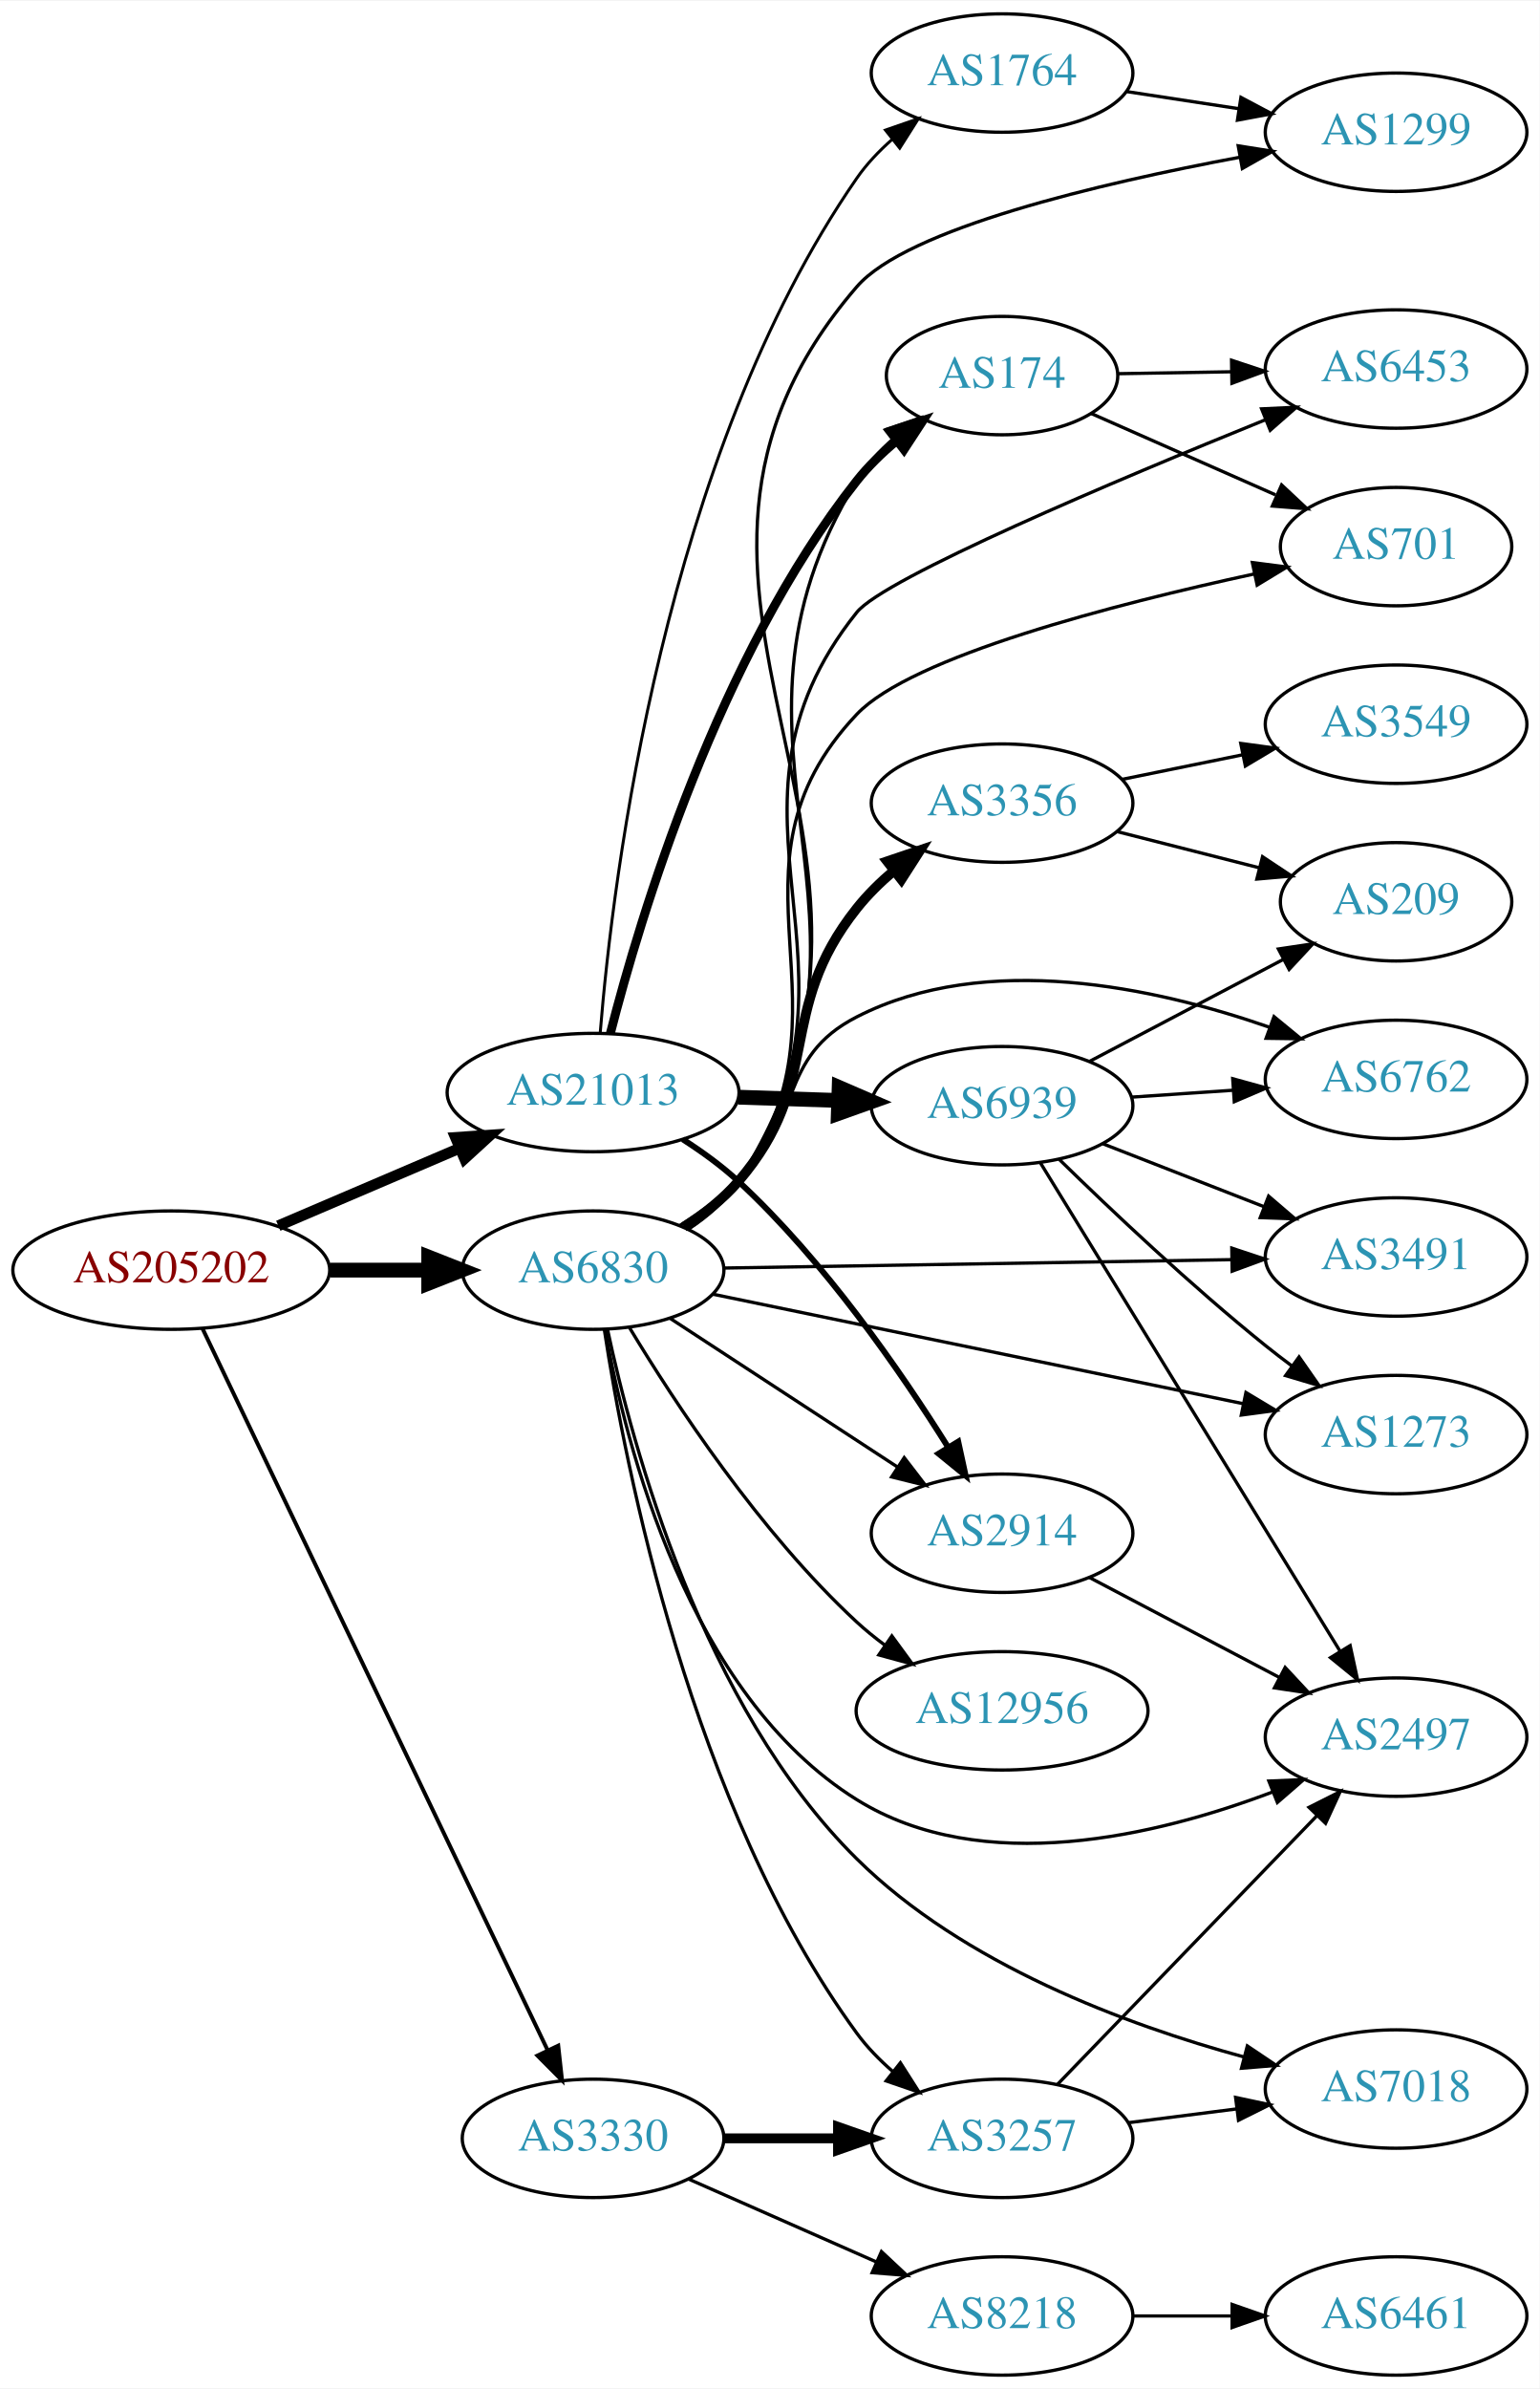
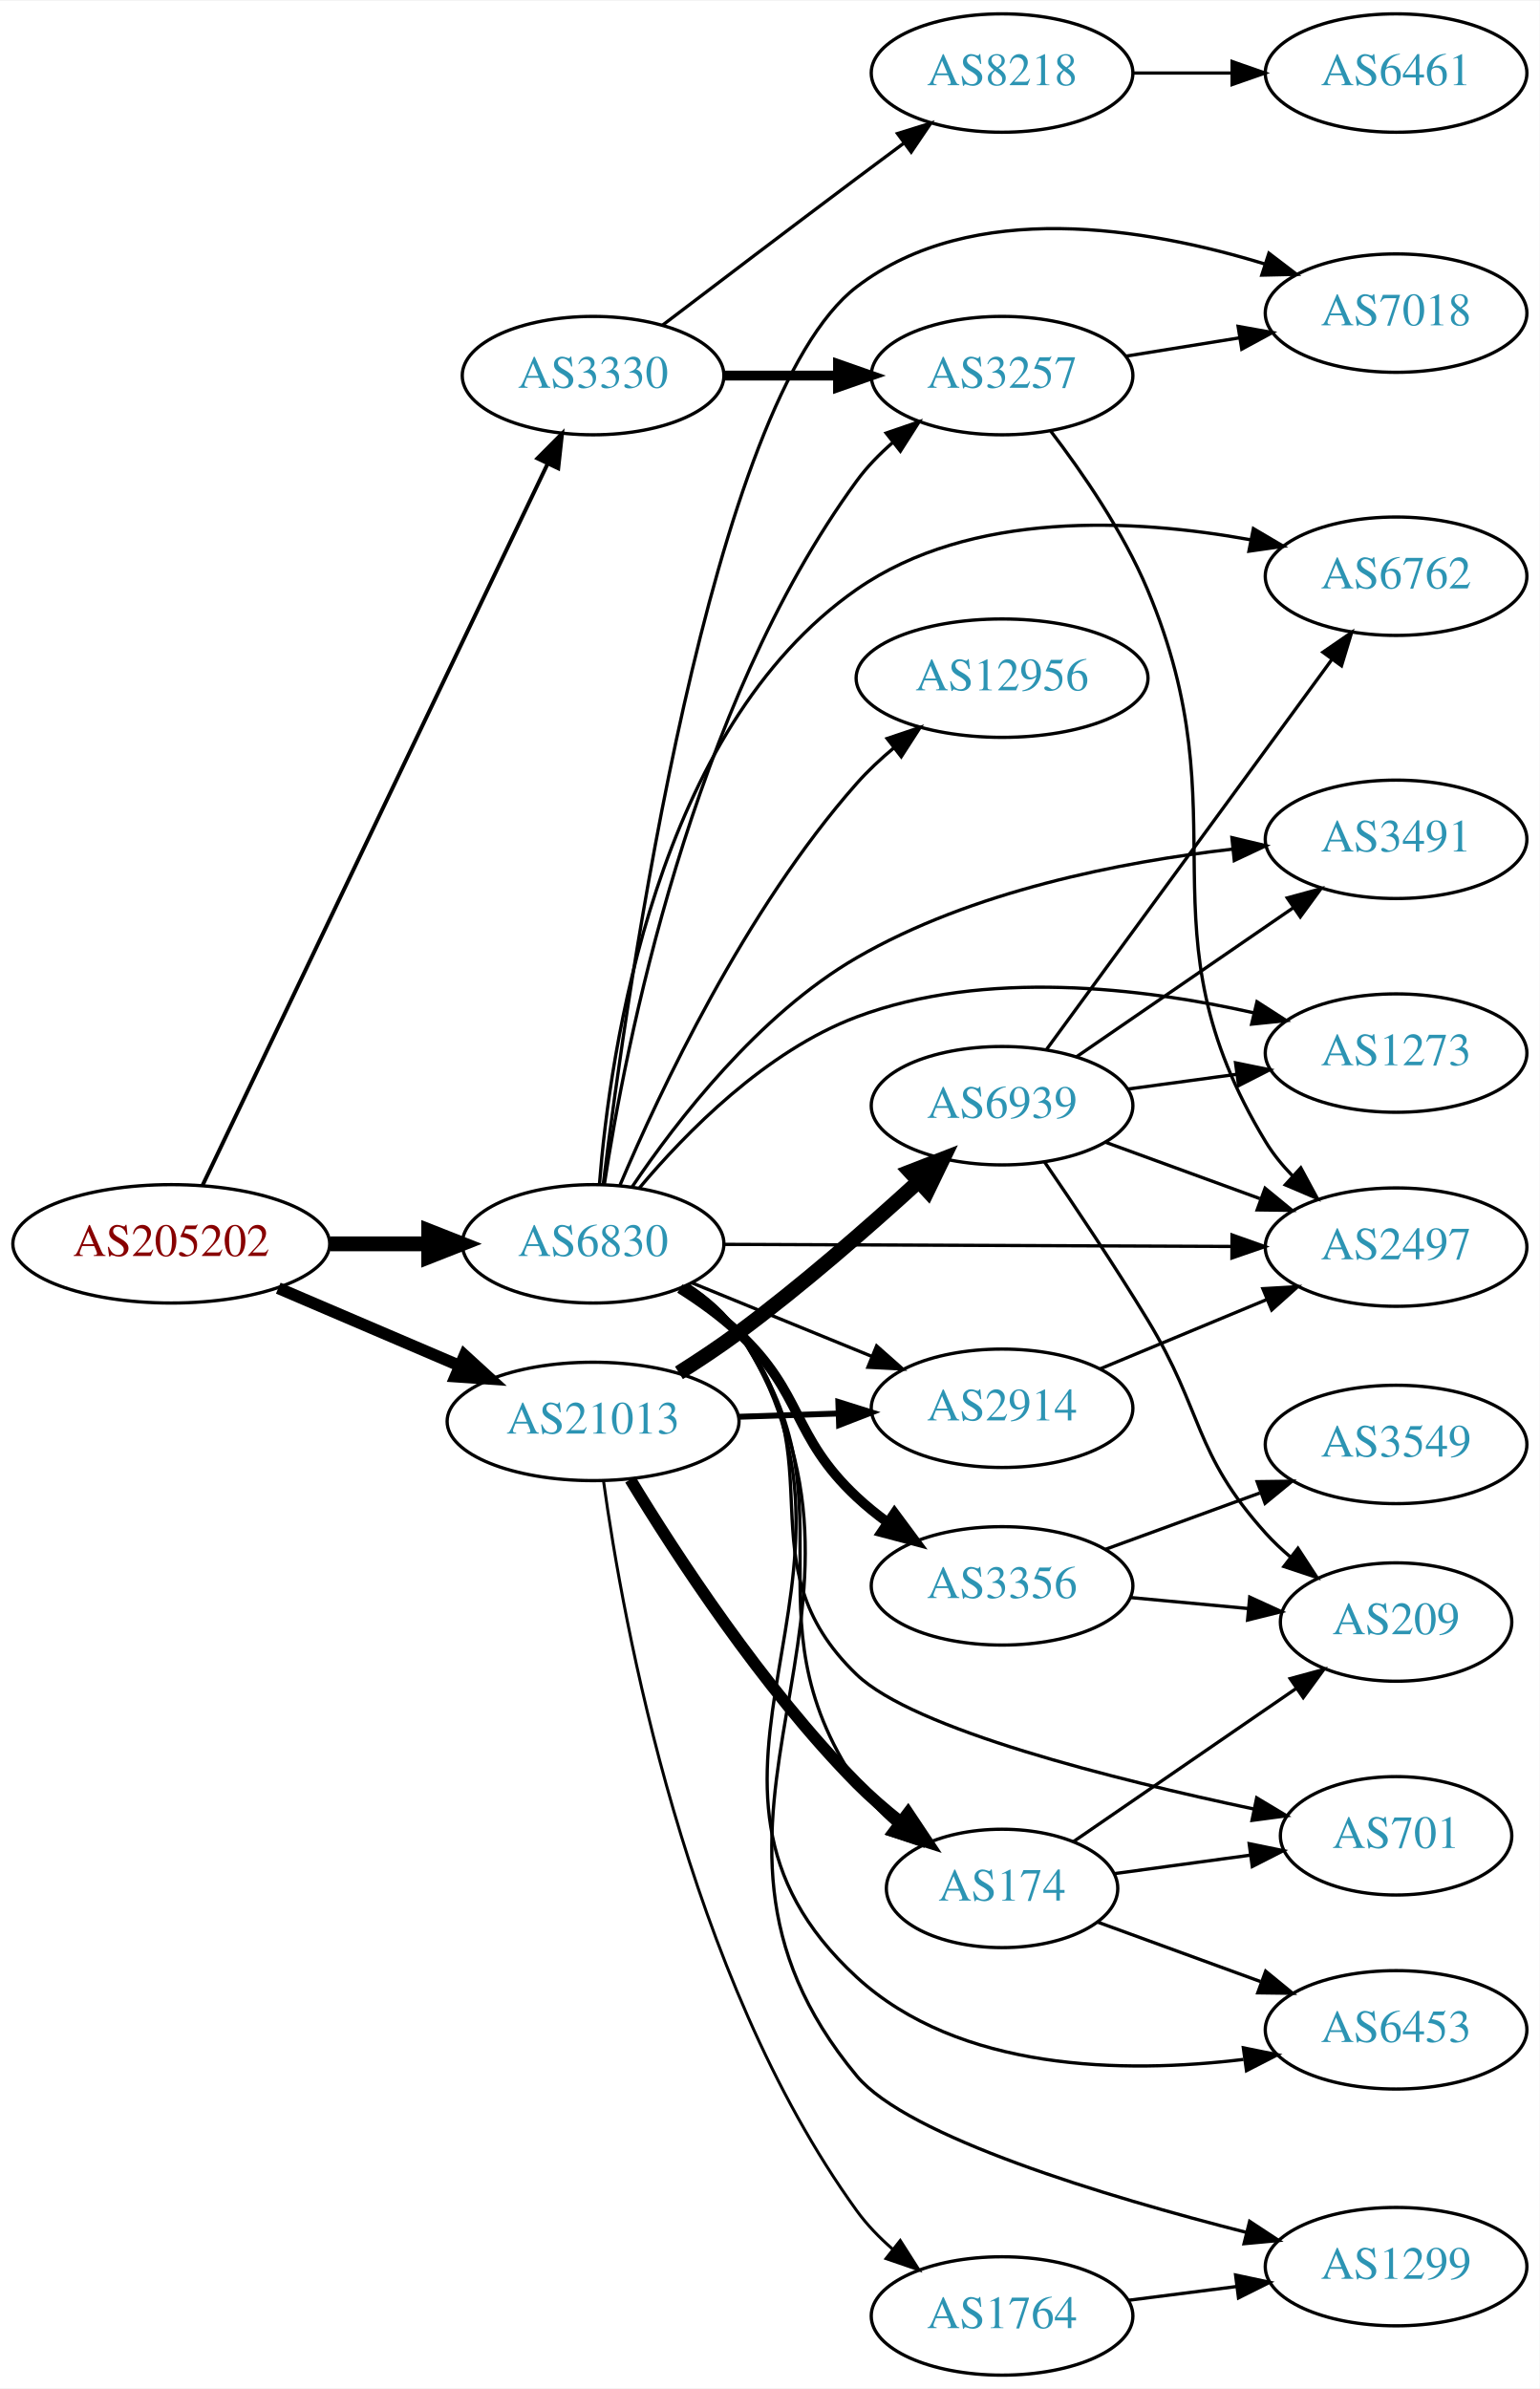
<svg xmlns="http://www.w3.org/2000/svg" xmlns:xlink="http://www.w3.org/1999/xlink" width="468pt" height="726pt" viewBox="0.00 0.00 468.27 726.00">
  <g id="graph0" class="graph" transform="scale(1 1) rotate(0) translate(4 722)">
    <polygon fill="white" stroke="none" points="-4,4 -4,-722 464.269,-722 464.269,4 -4,4" />
    <g id="node1" class="node">
      <g id="a_node1">
        <a xlink:href="/asn/205202" xlink:title="AS205202 ~ Catalysts GmbH [AT]">
-           <ellipse fill="#ffffff" stroke="black" cx="48.096" cy="-336" rx="48.192" ry="18" />
-           <text text-anchor="middle" x="48.096" y="-332.3" font-family="Times,serif" font-size="14.00" fill="#880000">AS205202</text>
+           <ellipse fill="#ffffff" stroke="black" cx="48.096" cy="-344" rx="48.192" ry="18" />
+           <text text-anchor="middle" x="48.096" y="-340.3" font-family="Times,serif" font-size="14.00" fill="#880000">AS205202</text>
        </a>
      </g>
    </g>
    <g id="node2" class="node">
      <g id="a_node2">
        <a xlink:href="/asn/3330" xlink:title="AS3330 ~ Vienna, Austria [AT]">
-           <ellipse fill="#ffffff" stroke="black" cx="176.388" cy="-72" rx="39.794" ry="18" />
-           <text text-anchor="middle" x="176.388" y="-68.3" font-family="Times,serif" font-size="14.00" fill="#2c94b3">AS3330</text>
+           <ellipse fill="#ffffff" stroke="black" cx="176.388" cy="-608" rx="39.794" ry="18" />
+           <text text-anchor="middle" x="176.388" y="-604.3" font-family="Times,serif" font-size="14.00" fill="#2c94b3">AS3330</text>
        </a>
      </g>
    </g>
    <g id="edge1" class="edge">
-       <path fill="none" stroke="black" stroke-width="1.2" d="M57.578,-318.268C79.237,-272.993 136.688,-152.897 162.505,-98.929" />
-       <polygon fill="black" stroke="black" stroke-width="1.2" points="165.784,-100.186 166.942,-89.654 159.469,-97.165 165.784,-100.186" />
+       <path fill="none" stroke="black" stroke-width="1.2" d="M57.578,-361.732C79.237,-407.007 136.688,-527.103 162.505,-581.071" />
+       <polygon fill="black" stroke="black" stroke-width="1.2" points="159.469,-582.835 166.942,-590.345 165.784,-579.814 159.469,-582.835" />
    </g>
    <g id="node3" class="node">
      <g id="a_node3">
        <a xlink:href="/asn/6830" xlink:title="AS6830 ~ LGI-UPC [AT]">
-           <ellipse fill="#ffffff" stroke="black" cx="176.388" cy="-336" rx="39.794" ry="18" />
-           <text text-anchor="middle" x="176.388" y="-332.3" font-family="Times,serif" font-size="14.00" fill="#2c94b3">AS6830</text>
+           <ellipse fill="#ffffff" stroke="black" cx="176.388" cy="-344" rx="39.794" ry="18" />
+           <text text-anchor="middle" x="176.388" y="-340.3" font-family="Times,serif" font-size="14.00" fill="#2c94b3">AS6830</text>
        </a>
      </g>
    </g>
    <g id="edge2" class="edge">
-       <path fill="none" stroke="black" stroke-width="4.5" d="M96.481,-336C106.248,-336 116.551,-336 126.373,-336" />
-       <polygon fill="black" stroke="black" stroke-width="4.5" points="126.393,-339.938 136.393,-336 126.393,-332.063 126.393,-339.938" />
+       <path fill="none" stroke="black" stroke-width="4.5" d="M96.481,-344C106.248,-344 116.551,-344 126.373,-344" />
+       <polygon fill="black" stroke="black" stroke-width="4.5" points="126.393,-347.938 136.393,-344 126.393,-340.063 126.393,-347.938" />
    </g>
    <g id="node4" class="node">
      <g id="a_node4">
        <a xlink:href="/asn/21013" xlink:title="AS21013 ~ Wels, AT [AT]">
-           <ellipse fill="#ffffff" stroke="black" cx="176.388" cy="-390" rx="44.393" ry="18" />
-           <text text-anchor="middle" x="176.388" y="-386.3" font-family="Times,serif" font-size="14.00" fill="#2c94b3">AS21013</text>
+           <ellipse fill="#ffffff" stroke="black" cx="176.388" cy="-290" rx="44.393" ry="18" />
+           <text text-anchor="middle" x="176.388" y="-286.3" font-family="Times,serif" font-size="14.00" fill="#2c94b3">AS21013</text>
        </a>
      </g>
    </g>
    <g id="edge3" class="edge">
-       <path fill="none" stroke="black" stroke-width="3.3" d="M80.639,-349.487C97.283,-356.604 117.873,-365.408 135.604,-372.989" />
-       <polygon fill="black" stroke="black" stroke-width="3.3" points="134.545,-376.343 145.116,-377.057 137.297,-369.907 134.545,-376.343" />
+       <path fill="none" stroke="black" stroke-width="3.6" d="M80.639,-330.513C97.283,-323.396 117.873,-314.592 135.604,-307.011" />
+       <polygon fill="black" stroke="black" stroke-width="3.6" points="137.297,-310.093 145.116,-302.943 134.545,-303.657 137.297,-310.093" />
    </g>
    <g id="node5" class="node">
      <g id="a_node5">
        <a xlink:href="/asn/3257" xlink:title="AS3257 ~ GTT [DE]">
-           <ellipse fill="#ffffff" stroke="black" cx="300.78" cy="-72" rx="39.794" ry="18" />
-           <text text-anchor="middle" x="300.78" y="-68.3" font-family="Times,serif" font-size="14.00" fill="#2c94b3">AS3257</text>
+           <ellipse fill="#ffffff" stroke="black" cx="300.78" cy="-608" rx="39.794" ry="18" />
+           <text text-anchor="middle" x="300.78" y="-604.3" font-family="Times,serif" font-size="14.00" fill="#2c94b3">AS3257</text>
        </a>
      </g>
    </g>
    <g id="edge4" class="edge">
-       <path fill="none" stroke="black" stroke-width="3" d="M216.113,-72C227.052,-72 239.102,-72 250.568,-72" />
-       <polygon fill="black" stroke="black" stroke-width="3" points="250.886,-75.5 260.886,-72 250.886,-68.5 250.886,-75.5" />
+       <path fill="none" stroke="black" stroke-width="3" d="M216.113,-608C227.052,-608 239.102,-608 250.568,-608" />
+       <polygon fill="black" stroke="black" stroke-width="3" points="250.886,-611.5 260.886,-608 250.886,-604.5 250.886,-611.5" />
    </g>
    <g id="node6" class="node">
      <g id="a_node6">
        <a xlink:href="/asn/8218" xlink:title="AS8218 ~ legacy Neotelecoms [FR]">
-           <ellipse fill="#ffffff" stroke="black" cx="300.78" cy="-18" rx="39.794" ry="18" />
-           <text text-anchor="middle" x="300.78" y="-14.3" font-family="Times,serif" font-size="14.00" fill="#2c94b3">AS8218</text>
+           <ellipse fill="#ffffff" stroke="black" cx="300.78" cy="-700" rx="39.794" ry="18" />
+           <text text-anchor="middle" x="300.78" y="-696.3" font-family="Times,serif" font-size="14.00" fill="#2c94b3">AS8218</text>
        </a>
      </g>
    </g>
    <g id="edge5" class="edge">
-       <path fill="none" stroke="black" d="M205.467,-59.611C222.415,-52.134 244.212,-42.517 262.581,-34.412" />
-       <polygon fill="black" stroke="black" points="264.095,-37.57 271.831,-30.331 261.269,-31.166 264.095,-37.57" />
-     </g>
-     <g id="edge11" class="edge">
-       <path fill="none" stroke="black" d="M179.794,-318.04C186.074,-276.699 206.11,-173.068 256.584,-104 259.671,-99.775 263.477,-95.867 267.54,-92.338" />
-       <polygon fill="black" stroke="black" points="269.853,-94.971 275.548,-86.037 265.525,-89.47 269.853,-94.971" />
+       <path fill="none" stroke="black" d="M197.524,-623.35C213.503,-635.508 236.428,-652.9 256.584,-668 261.159,-671.427 266.017,-675.047 270.762,-678.57" />
+       <polygon fill="black" stroke="black" points="268.975,-681.602 279.093,-684.745 273.143,-675.978 268.975,-681.602" />
+     </g>
+     <g id="edge16" class="edge">
+       <path fill="none" stroke="black" d="M179.794,-361.96C186.074,-403.301 206.11,-506.932 256.584,-576 259.671,-580.224 263.477,-584.133 267.54,-587.662" />
+       <polygon fill="black" stroke="black" points="265.525,-590.53 275.548,-593.963 269.853,-585.029 265.525,-590.53" />
    </g>
    <g id="node7" class="node">
      <g id="a_node7">
        <a xlink:href="/asn/7018" xlink:title="AS7018 ~ AT&amp;T Services, Inc. [US]">
-           <ellipse fill="#ffffff" stroke="black" cx="420.622" cy="-87" rx="39.794" ry="18" />
-           <text text-anchor="middle" x="420.622" y="-83.3" font-family="Times,serif" font-size="14.00" fill="#2c94b3">AS7018</text>
-         </a>
-       </g>
-     </g>
-     <g id="edge17" class="edge">
-       <path fill="none" stroke="black" d="M180.767,-318.019C188.29,-282.658 209.591,-203.479 256.584,-157 289.014,-124.924 338.477,-106.535 374.417,-96.731" />
-       <polygon fill="black" stroke="black" points="375.376,-100.098 384.17,-94.189 373.611,-93.324 375.376,-100.098" />
+           <ellipse fill="#ffffff" stroke="black" cx="420.622" cy="-627" rx="39.794" ry="18" />
+           <text text-anchor="middle" x="420.622" y="-623.3" font-family="Times,serif" font-size="14.00" fill="#2c94b3">AS7018</text>
+         </a>
+       </g>
+     </g>
+     <g id="edge19" class="edge">
+       <path fill="none" stroke="black" d="M179.489,-362.181C186.636,-420.49 212.071,-600.982 256.584,-635 291.779,-661.897 344.775,-652.967 380.715,-641.932" />
+       <polygon fill="black" stroke="black" points="381.943,-645.213 390.37,-638.792 379.778,-638.556 381.943,-645.213" />
    </g>
    <g id="node8" class="node">
      <g id="a_node8">
        <a xlink:href="/asn/2497" xlink:title="AS2497 ~ Internet Initiative Japan Inc. [JP]">
-           <ellipse fill="#ffffff" stroke="black" cx="420.622" cy="-194" rx="39.794" ry="18" />
-           <text text-anchor="middle" x="420.622" y="-190.3" font-family="Times,serif" font-size="14.00" fill="#2c94b3">AS2497</text>
-         </a>
-       </g>
-     </g>
-     <g id="edge14" class="edge">
-       <path fill="none" stroke="black" d="M180.046,-317.864C186.253,-282.929 205.281,-206.937 256.584,-175 294.839,-151.185 348.043,-164.041 383.13,-177.351" />
-       <polygon fill="black" stroke="black" points="381.933,-180.642 392.519,-181.087 384.522,-174.138 381.933,-180.642" />
+           <ellipse fill="#ffffff" stroke="black" cx="420.622" cy="-343" rx="39.794" ry="18" />
+           <text text-anchor="middle" x="420.622" y="-339.3" font-family="Times,serif" font-size="14.00" fill="#2c94b3">AS2497</text>
+         </a>
+       </g>
+     </g>
+     <g id="edge18" class="edge">
+       <path fill="none" stroke="black" d="M216.038,-343.84C257.923,-343.668 324.867,-343.391 370.464,-343.203" />
+       <polygon fill="black" stroke="black" points="370.723,-346.702 380.708,-343.161 370.694,-339.702 370.723,-346.702" />
    </g>
    <g id="node10" class="node">
      <g id="a_node10">
-         <a xlink:href="/asn/3356" xlink:title="AS3356 ~ Level 3 Parent, LLC [US]">
-           <ellipse fill="#ffffff" stroke="black" cx="300.78" cy="-478" rx="39.794" ry="18" />
-           <text text-anchor="middle" x="300.78" y="-474.3" font-family="Times,serif" font-size="14.00" fill="#2c94b3">AS3356</text>
+         <a xlink:href="/asn/1299" xlink:title="AS1299 ~ Telia Carrier [EU]">
+           <ellipse fill="#ffffff" stroke="black" cx="420.622" cy="-33" rx="39.794" ry="18" />
+           <text text-anchor="middle" x="420.622" y="-29.3" font-family="Times,serif" font-size="14.00" fill="#2c94b3">AS1299</text>
        </a>
      </g>
    </g>
    <g id="edge9" class="edge">
-       <path fill="none" stroke="black" stroke-width="3" d="M204.02,-349.134C210.019,-352.99 215.968,-357.638 220.584,-363 246.815,-393.475 231.576,-414.514 256.584,-446 259.838,-450.097 263.738,-453.935 267.846,-457.429" />
-       <polygon fill="black" stroke="black" stroke-width="3" points="265.849,-460.311 275.885,-463.706 270.157,-454.793 265.849,-460.311" />
+       <path fill="none" stroke="black" d="M205.472,-331.333C211.276,-327.504 216.774,-322.751 220.584,-317 276.753,-232.206 191.568,-169.218 256.584,-91 272.007,-72.445 332.26,-54.341 375.016,-43.427" />
+       <polygon fill="black" stroke="black" points="376.079,-46.769 384.929,-40.944 374.378,-39.978 376.079,-46.769" />
    </g>
    <g id="node11" class="node">
      <g id="a_node11">
-         <a xlink:href="/asn/6453" xlink:title="AS6453 ~ TATA COMMUNICATIONS (AMERICA) INC [US]">
-           <ellipse fill="#ffffff" stroke="black" cx="420.622" cy="-610" rx="39.794" ry="18" />
-           <text text-anchor="middle" x="420.622" y="-606.3" font-family="Times,serif" font-size="14.00" fill="#2c94b3">AS6453</text>
+         <a xlink:href="/asn/2914" xlink:title="AS2914 ~ NTT America, Inc. [US]">
+           <ellipse fill="#ffffff" stroke="black" cx="300.78" cy="-294" rx="39.794" ry="18" />
+           <text text-anchor="middle" x="300.78" y="-290.3" font-family="Times,serif" font-size="14.00" fill="#2c94b3">AS2914</text>
        </a>
      </g>
    </g>
    <g id="edge10" class="edge">
-       <path fill="none" stroke="black" d="M205.277,-348.8C211.089,-352.623 216.639,-357.341 220.584,-363 265.488,-427.432 207.51,-474.684 256.584,-536 264.925,-546.422 335.483,-576.177 381.005,-594.627" />
-       <polygon fill="black" stroke="black" points="379.724,-597.884 390.307,-598.381 382.344,-591.393 379.724,-597.884" />
+       <path fill="none" stroke="black" d="M206.393,-332.151C222.735,-325.474 243.36,-317.049 261.067,-309.815" />
+       <polygon fill="black" stroke="black" points="262.625,-312.959 270.559,-305.938 259.978,-306.479 262.625,-312.959" />
    </g>
    <g id="node12" class="node">
      <g id="a_node12">
-         <a xlink:href="/asn/3491" xlink:title="AS3491 ~ PCCW Global, Inc. [US]">
-           <ellipse fill="#ffffff" stroke="black" cx="420.622" cy="-340" rx="39.794" ry="18" />
-           <text text-anchor="middle" x="420.622" y="-336.3" font-family="Times,serif" font-size="14.00" fill="#2c94b3">AS3491</text>
-         </a>
-       </g>
-     </g>
-     <g id="edge12" class="edge">
-       <path fill="none" stroke="black" d="M216.038,-336.638C257.923,-337.33 324.867,-338.435 370.464,-339.188" />
-       <polygon fill="black" stroke="black" points="370.652,-342.692 380.708,-339.357 370.767,-335.693 370.652,-342.692" />
+         <a xlink:href="/asn/174" xlink:title="AS174 ~ Cogent Communications [US]">
+           <ellipse fill="#ffffff" stroke="black" cx="300.78" cy="-148" rx="35.194" ry="18" />
+           <text text-anchor="middle" x="300.78" y="-144.3" font-family="Times,serif" font-size="14.00" fill="#2c94b3">AS174</text>
+         </a>
+       </g>
+     </g>
+     <g id="edge11" class="edge">
+       <path fill="none" stroke="black" d="M204.618,-331.341C210.598,-327.471 216.389,-322.698 220.584,-317 257.905,-266.299 221.292,-232.134 256.584,-180 259.723,-175.363 263.763,-171.142 268.11,-167.396" />
+       <polygon fill="black" stroke="black" points="270.373,-170.07 276.137,-161.18 266.087,-164.535 270.373,-170.07" />
    </g>
    <g id="node13" class="node">
      <g id="a_node13">
-         <a xlink:href="/asn/1299" xlink:title="AS1299 ~ Telia Carrier [EU]">
-           <ellipse fill="#ffffff" stroke="black" cx="420.622" cy="-682" rx="39.794" ry="18" />
-           <text text-anchor="middle" x="420.622" y="-678.3" font-family="Times,serif" font-size="14.00" fill="#2c94b3">AS1299</text>
-         </a>
-       </g>
-     </g>
-     <g id="edge13" class="edge">
-       <path fill="none" stroke="black" d="M205.582,-348.595C211.382,-352.427 216.85,-357.199 220.584,-363 286.58,-465.541 177.018,-542.591 256.584,-635 271.798,-652.67 330.543,-666.459 373.162,-674.41" />
-       <polygon fill="black" stroke="black" points="372.607,-677.866 383.071,-676.209 373.857,-670.979 372.607,-677.866" />
+         <a xlink:href="/asn/6453" xlink:title="AS6453 ~ TATA COMMUNICATIONS (AMERICA) INC [US]">
+           <ellipse fill="#ffffff" stroke="black" cx="420.622" cy="-105" rx="39.794" ry="18" />
+           <text text-anchor="middle" x="420.622" y="-101.3" font-family="Times,serif" font-size="14.00" fill="#2c94b3">AS6453</text>
+         </a>
+       </g>
+     </g>
+     <g id="edge12" class="edge">
+       <path fill="none" stroke="black" d="M205.373,-331.267C211.182,-327.44 216.706,-322.705 220.584,-317 270.366,-243.747 191.387,-180.948 256.584,-121 287.739,-92.353 337.764,-91.604 374.194,-95.999" />
+       <polygon fill="black" stroke="black" points="374.169,-99.529 384.554,-97.429 375.126,-92.595 374.169,-99.529" />
    </g>
    <g id="node14" class="node">
      <g id="a_node14">
-         <a xlink:href="/asn/174" xlink:title="AS174 ~ Cogent Communications [US]">
-           <ellipse fill="#ffffff" stroke="black" cx="300.78" cy="-608" rx="35.194" ry="18" />
-           <text text-anchor="middle" x="300.78" y="-604.3" font-family="Times,serif" font-size="14.00" fill="#2c94b3">AS174</text>
-         </a>
-       </g>
-     </g>
-     <g id="edge15" class="edge">
-       <path fill="none" stroke="black" d="M205.432,-348.693C211.238,-352.521 216.747,-357.267 220.584,-363 273.983,-442.789 206.375,-494.166 256.584,-576 259.512,-580.773 263.441,-585.066 267.74,-588.843" />
-       <polygon fill="black" stroke="black" points="265.702,-591.692 275.742,-595.074 270.002,-586.169 265.702,-591.692" />
+         <a xlink:href="/asn/3356" xlink:title="AS3356 ~ Level 3 Parent, LLC [US]">
+           <ellipse fill="#ffffff" stroke="black" cx="300.78" cy="-240" rx="39.794" ry="18" />
+           <text text-anchor="middle" x="300.78" y="-236.3" font-family="Times,serif" font-size="14.00" fill="#2c94b3">AS3356</text>
+         </a>
+       </g>
+     </g>
+     <g id="edge13" class="edge">
+       <path fill="none" stroke="black" stroke-width="3" d="M202.792,-330.407C208.957,-326.509 215.291,-321.958 220.584,-317 240.569,-298.281 236.598,-285.719 256.584,-267 259.478,-264.289 262.684,-261.699 266.003,-259.271" />
+       <polygon fill="black" stroke="black" stroke-width="3" points="268.064,-262.103 274.376,-253.593 264.135,-256.31 268.064,-262.103" />
    </g>
    <g id="node15" class="node">
      <g id="a_node15">
-         <a xlink:href="/asn/1273" xlink:title="AS1273 ~ Vodafone Group PLC [EU]">
-           <ellipse fill="#ffffff" stroke="black" cx="420.622" cy="-286" rx="39.794" ry="18" />
-           <text text-anchor="middle" x="420.622" y="-282.3" font-family="Times,serif" font-size="14.00" fill="#2c94b3">AS1273</text>
-         </a>
-       </g>
-     </g>
-     <g id="edge16" class="edge">
-       <path fill="none" stroke="black" d="M212.87,-328.676C255.598,-319.857 327.437,-305.028 374.182,-295.379" />
-       <polygon fill="black" stroke="black" points="374.959,-298.793 384.045,-293.344 373.544,-291.937 374.959,-298.793" />
+         <a xlink:href="/asn/701" xlink:title="AS701 ~ UUNET [US]">
+           <ellipse fill="#ffffff" stroke="black" cx="420.622" cy="-164" rx="35.194" ry="18" />
+           <text text-anchor="middle" x="420.622" y="-160.3" font-family="Times,serif" font-size="14.00" fill="#2c94b3">AS701</text>
+         </a>
+       </g>
+     </g>
+     <g id="edge14" class="edge">
+       <path fill="none" stroke="black" d="M204.314,-331.109C210.304,-327.246 216.175,-322.534 220.584,-317 251.061,-278.743 221.29,-246.865 256.584,-213 273.921,-196.364 335.004,-181.094 377.27,-172.165" />
+       <polygon fill="black" stroke="black" points="378.223,-175.543 387.306,-170.089 376.805,-168.688 378.223,-175.543" />
    </g>
    <g id="node16" class="node">
      <g id="a_node16">
-         <a xlink:href="/asn/701" xlink:title="AS701 ~ UUNET [US]">
-           <ellipse fill="#ffffff" stroke="black" cx="420.622" cy="-556" rx="35.194" ry="18" />
-           <text text-anchor="middle" x="420.622" y="-552.3" font-family="Times,serif" font-size="14.00" fill="#2c94b3">AS701</text>
-         </a>
-       </g>
-     </g>
-     <g id="edge18" class="edge">
-       <path fill="none" stroke="black" d="M204.653,-348.633C210.632,-352.504 216.414,-357.284 220.584,-363 258.953,-415.6 211.826,-457.716 256.584,-505 273.241,-522.597 335.057,-538.508 377.597,-547.716" />
-       <polygon fill="black" stroke="black" points="376.915,-551.149 387.423,-549.799 378.367,-544.301 376.915,-551.149" />
+         <a xlink:href="/asn/6762" xlink:title="AS6762 ~ TELECOM ITALIA SPARKLE S.p.A. [IT]">
+           <ellipse fill="#ffffff" stroke="black" cx="420.622" cy="-547" rx="39.794" ry="18" />
+           <text text-anchor="middle" x="420.622" y="-543.3" font-family="Times,serif" font-size="14.00" fill="#2c94b3">AS6762</text>
+         </a>
+       </g>
+     </g>
+     <g id="edge15" class="edge">
+       <path fill="none" stroke="black" d="M178.314,-361.997C181.476,-402.459 195.402,-500.395 256.584,-543 291.266,-567.152 340.932,-564.499 376.318,-558.089" />
+       <polygon fill="black" stroke="black" points="377.221,-561.478 386.351,-556.103 375.862,-554.611 377.221,-561.478" />
    </g>
    <g id="node17" class="node">
      <g id="a_node17">
-         <a xlink:href="/asn/2914" xlink:title="AS2914 ~ NTT America, Inc. [US]">
-           <ellipse fill="#ffffff" stroke="black" cx="300.78" cy="-256" rx="39.794" ry="18" />
-           <text text-anchor="middle" x="300.78" y="-252.3" font-family="Times,serif" font-size="14.00" fill="#2c94b3">AS2914</text>
-         </a>
-       </g>
-     </g>
-     <g id="edge19" class="edge">
-       <path fill="none" stroke="black" d="M199.836,-321.327C219.245,-308.64 247.489,-290.179 269.004,-276.116" />
-       <polygon fill="black" stroke="black" points="271.018,-278.981 277.473,-270.58 267.188,-273.122 271.018,-278.981" />
+         <a xlink:href="/asn/12956" xlink:title="AS12956 ~ TELXIUS [ES]">
+           <ellipse fill="#ffffff" stroke="black" cx="300.78" cy="-516" rx="44.393" ry="18" />
+           <text text-anchor="middle" x="300.78" y="-512.3" font-family="Times,serif" font-size="14.00" fill="#2c94b3">AS12956</text>
+         </a>
+       </g>
+     </g>
+     <g id="edge17" class="edge">
+       <path fill="none" stroke="black" d="M184.581,-361.859C196.526,-390.023 222.549,-445.507 256.584,-484 259.974,-487.835 263.894,-491.495 267.962,-494.88" />
+       <polygon fill="black" stroke="black" points="265.821,-497.649 275.865,-501.022 270.117,-492.122 265.821,-497.649" />
    </g>
    <g id="node18" class="node">
      <g id="a_node18">
-         <a xlink:href="/asn/6762" xlink:title="AS6762 ~ TELECOM ITALIA SPARKLE S.p.A. [IT]">
-           <ellipse fill="#ffffff" stroke="black" cx="420.622" cy="-394" rx="39.794" ry="18" />
-           <text text-anchor="middle" x="420.622" y="-390.3" font-family="Times,serif" font-size="14.00" fill="#2c94b3">AS6762</text>
+         <a xlink:href="/asn/3491" xlink:title="AS3491 ~ PCCW Global, Inc. [US]">
+           <ellipse fill="#ffffff" stroke="black" cx="420.622" cy="-467" rx="39.794" ry="18" />
+           <text text-anchor="middle" x="420.622" y="-463.3" font-family="Times,serif" font-size="14.00" fill="#2c94b3">AS3491</text>
        </a>
      </g>
    </g>
    <g id="edge20" class="edge">
-       <path fill="none" stroke="black" d="M202.792,-349.593C208.957,-353.491 215.291,-358.042 220.584,-363 240.569,-381.719 232.212,-400.516 256.584,-413 295.942,-433.161 347.493,-421.898 381.992,-409.9" />
-       <polygon fill="black" stroke="black" points="383.494,-413.078 391.682,-406.355 381.089,-406.504 383.494,-413.078" />
+       <path fill="none" stroke="black" d="M188.26,-361.322C201.765,-381.329 226.711,-413.704 256.584,-431 291.594,-451.27 336.888,-460.139 370.847,-464.013" />
+       <polygon fill="black" stroke="black" points="370.691,-467.515 380.998,-465.062 371.411,-460.552 370.691,-467.515" />
    </g>
    <g id="node19" class="node">
      <g id="a_node19">
-         <a xlink:href="/asn/12956" xlink:title="AS12956 ~ TELXIUS [ES]">
-           <ellipse fill="#ffffff" stroke="black" cx="300.78" cy="-202" rx="44.393" ry="18" />
-           <text text-anchor="middle" x="300.78" y="-198.3" font-family="Times,serif" font-size="14.00" fill="#2c94b3">AS12956</text>
+         <a xlink:href="/asn/1273" xlink:title="AS1273 ~ Vodafone Group PLC [EU]">
+           <ellipse fill="#ffffff" stroke="black" cx="420.622" cy="-402" rx="39.794" ry="18" />
+           <text text-anchor="middle" x="420.622" y="-398.3" font-family="Times,serif" font-size="14.00" fill="#2c94b3">AS1273</text>
        </a>
      </g>
    </g>
    <g id="edge21" class="edge">
-       <path fill="none" stroke="black" d="M187.47,-318.5C201.08,-295.919 227.054,-256.297 256.584,-229 259.195,-226.586 262.053,-224.263 265.014,-222.064" />
-       <polygon fill="black" stroke="black" points="267.261,-224.767 273.517,-216.216 263.294,-218.999 267.261,-224.767" />
-     </g>
-     <g id="edge26" class="edge">
-       <path fill="none" stroke="black" stroke-width="2.7" d="M181.653,-408.038C190.678,-443.29 214.416,-522.541 256.584,-576 260.052,-580.397 264.267,-584.49 268.689,-588.181" />
-       <polygon fill="black" stroke="black" stroke-width="2.7" points="266.689,-591.059 276.754,-594.369 270.95,-585.505 266.689,-591.059" />
+       <path fill="none" stroke="black" d="M190.389,-360.886C204.553,-377.76 228.918,-402.639 256.584,-413 295.588,-427.608 343.477,-421.843 377.232,-414.268" />
+       <polygon fill="black" stroke="black" points="378.315,-417.608 387.228,-411.88 376.688,-410.8 378.315,-417.608" />
+     </g>
+     <g id="edge27" class="edge">
+       <path fill="none" stroke="black" stroke-width="1.8" d="M220.538,-291.41C230.346,-291.731 240.832,-292.073 250.86,-292.401" />
+       <polygon fill="black" stroke="black" stroke-width="1.8" points="250.987,-295.907 261.096,-292.736 251.216,-288.911 250.987,-295.907" />
    </g>
    <g id="edge24" class="edge">
-       <path fill="none" stroke="black" stroke-width="1.8" d="M203.65,-375.784C209.529,-372.018 215.518,-367.682 220.584,-363 246.653,-338.902 269.951,-305.198 284.418,-282.093" />
-       <polygon fill="black" stroke="black" stroke-width="1.8" points="287.445,-283.852 289.698,-273.5 281.481,-280.188 287.445,-283.852" />
+       <path fill="none" stroke="black" stroke-width="3.6" d="M187.708,-272.344C201.576,-249.491 227.828,-209.149 256.584,-180 260.598,-175.93 265.164,-171.976 269.789,-168.316" />
+       <polygon fill="black" stroke="black" stroke-width="3.6" points="272.185,-170.893 278.068,-162.081 267.974,-165.301 272.185,-170.893" />
    </g>
    <g id="node22" class="node">
      <g id="a_node22">
        <a xlink:href="/asn/6939" xlink:title="AS6939 ~ Hurricane Electric LLC [US]">
          <ellipse fill="#ffffff" stroke="black" cx="300.78" cy="-386" rx="39.794" ry="18" />
          <text text-anchor="middle" x="300.78" y="-382.3" font-family="Times,serif" font-size="14.00" fill="#2c94b3">AS6939</text>
        </a>
      </g>
    </g>
    <g id="edge25" class="edge">
-       <path fill="none" stroke="black" stroke-width="4.5" d="M220.538,-388.59C230.346,-388.269 240.832,-387.927 250.86,-387.599" />
-       <polygon fill="black" stroke="black" stroke-width="4.5" points="251.23,-391.526 261.096,-387.264 250.973,-383.656 251.23,-391.526" />
+       <path fill="none" stroke="black" stroke-width="4.5" d="M202.504,-304.765C208.549,-308.572 214.899,-312.788 220.584,-317 239.799,-331.237 260.11,-348.995 275.351,-362.93" />
+       <polygon fill="black" stroke="black" stroke-width="4.5" points="272.808,-365.941 282.827,-369.83 278.149,-360.154 272.808,-365.941" />
    </g>
    <g id="node23" class="node">
      <g id="a_node23">
        <a xlink:href="/asn/1764" xlink:title="AS1764 ~ NEXTLAYER-AS [AT]">
-           <ellipse fill="#ffffff" stroke="black" cx="300.78" cy="-700" rx="39.794" ry="18" />
-           <text text-anchor="middle" x="300.78" y="-696.3" font-family="Times,serif" font-size="14.00" fill="#2c94b3">AS1764</text>
-         </a>
-       </g>
-     </g>
-     <g id="edge27" class="edge">
-       <path fill="none" stroke="black" stroke-width="0.9" d="M178.566,-408.286C182.397,-455.405 197.897,-583.198 256.584,-668 259.561,-672.302 263.306,-676.255 267.34,-679.805" />
-       <polygon fill="black" stroke="black" stroke-width="0.9" points="265.311,-682.663 275.326,-686.121 269.653,-677.173 265.311,-682.663" />
+           <ellipse fill="#ffffff" stroke="black" cx="300.78" cy="-18" rx="39.794" ry="18" />
+           <text text-anchor="middle" x="300.78" y="-14.3" font-family="Times,serif" font-size="14.00" fill="#2c94b3">AS1764</text>
+         </a>
+       </g>
+     </g>
+     <g id="edge26" class="edge">
+       <path fill="none" stroke="black" stroke-width="0.9" d="M179.584,-271.741C185.464,-229.196 204.785,-121.648 256.584,-50 259.649,-45.76 263.444,-41.842 267.501,-38.309" />
+       <polygon fill="black" stroke="black" stroke-width="0.9" points="269.814,-40.942 275.504,-32.005 265.482,-35.443 269.814,-40.942" />
    </g>
    <g id="edge6" class="edge">
-       <path fill="none" stroke="black" d="M339.066,-76.746C349.598,-78.087 361.2,-79.564 372.24,-80.969" />
-       <polygon fill="black" stroke="black" points="371.812,-84.442 382.174,-82.233 372.696,-77.499 371.812,-84.442" />
+       <path fill="none" stroke="black" d="M338.42,-613.908C349.394,-615.677 361.577,-617.641 373.098,-619.499" />
+       <polygon fill="black" stroke="black" points="372.575,-622.96 383.005,-621.096 373.689,-616.049 372.575,-622.96" />
    </g>
    <g id="edge7" class="edge">
-       <path fill="none" stroke="black" d="M317.672,-88.454C337.967,-109.464 373.237,-145.978 396.506,-170.068" />
-       <polygon fill="black" stroke="black" points="394.14,-172.657 403.605,-177.418 399.175,-167.793 394.14,-172.657" />
+       <path fill="none" stroke="black" d="M315.607,-591.092C325.206,-578.536 337.557,-560.605 344.976,-543 374.629,-472.631 341.379,-440.293 380.976,-375 383.212,-371.313 386.028,-367.856 389.116,-364.677" />
+       <polygon fill="black" stroke="black" points="391.64,-367.111 396.672,-357.787 386.924,-361.939 391.64,-367.111" />
    </g>
    <g id="node9" class="node">
      <g id="a_node9">
-         <a xlink:href="/asn/6461" xlink:title="AS6461 ~ ZAYO-6461 [US]">
-           <ellipse fill="#ffffff" stroke="black" cx="420.622" cy="-18" rx="39.794" ry="18" />
-           <text text-anchor="middle" x="420.622" y="-14.3" font-family="Times,serif" font-size="14.00" fill="#2c94b3">AS6461</text>
+         <a xlink:href="/asn/6461" xlink:title="AS6461 ~ Zayo Bandwidth [US]">
+           <ellipse fill="#ffffff" stroke="black" cx="420.622" cy="-700" rx="39.794" ry="18" />
+           <text text-anchor="middle" x="420.622" y="-696.3" font-family="Times,serif" font-size="14.00" fill="#2c94b3">AS6461</text>
        </a>
      </g>
    </g>
    <g id="edge8" class="edge">
-       <path fill="none" stroke="black" d="M340.692,-18C350.246,-18 360.595,-18 370.558,-18" />
-       <polygon fill="black" stroke="black" points="370.751,-21.5 380.75,-18 370.75,-14.5 370.751,-21.5" />
+       <path fill="none" stroke="black" d="M340.692,-700C350.246,-700 360.595,-700 370.558,-700" />
+       <polygon fill="black" stroke="black" points="370.751,-703.5 380.75,-700 370.75,-696.5 370.751,-703.5" />
+     </g>
+     <g id="edge37" class="edge">
+       <path fill="none" stroke="black" d="M330.607,-305.987C345.872,-312.334 364.822,-320.213 381.308,-327.069" />
+       <polygon fill="black" stroke="black" points="380.107,-330.359 390.684,-330.967 382.794,-323.896 380.107,-330.359" />
+     </g>
+     <g id="edge29" class="edge">
+       <path fill="none" stroke="black" d="M330.006,-137.7C344.78,-132.31 363.125,-125.615 379.362,-119.691" />
+       <polygon fill="black" stroke="black" points="380.955,-122.835 389.149,-116.119 378.555,-116.259 380.955,-122.835" />
+     </g>
+     <g id="edge30" class="edge">
+       <path fill="none" stroke="black" d="M334.919,-152.499C347.722,-154.238 362.547,-156.251 376.182,-158.102" />
+       <polygon fill="black" stroke="black" points="375.943,-161.602 386.323,-159.479 376.885,-154.665 375.943,-161.602" />
    </g>
    <g id="node20" class="node">
      <g id="a_node20">
        <a xlink:href="/asn/209" xlink:title="AS209 ~ CenturyLink Communications, LLC [US]">
-           <ellipse fill="#ffffff" stroke="black" cx="420.622" cy="-448" rx="35.194" ry="18" />
-           <text text-anchor="middle" x="420.622" y="-444.3" font-family="Times,serif" font-size="14.00" fill="#2c94b3">AS209</text>
-         </a>
-       </g>
+           <ellipse fill="#ffffff" stroke="black" cx="420.622" cy="-229" rx="35.194" ry="18" />
+           <text text-anchor="middle" x="420.622" y="-225.3" font-family="Times,serif" font-size="14.00" fill="#2c94b3">AS209</text>
+         </a>
+       </g>
+     </g>
+     <g id="edge28" class="edge">
+       <path fill="none" stroke="black" d="M322.576,-162.295C341.392,-175.228 369.298,-194.409 390.362,-208.888" />
+       <polygon fill="black" stroke="black" points="388.414,-211.796 398.637,-214.576 392.379,-206.027 388.414,-211.796" />
    </g>
    <g id="edge22" class="edge">
-       <path fill="none" stroke="black" d="M335.865,-469.323C349.321,-465.897 364.892,-461.933 378.931,-458.359" />
-       <polygon fill="black" stroke="black" points="380.004,-461.698 388.831,-455.839 378.277,-454.914 380.004,-461.698" />
+       <path fill="none" stroke="black" d="M339.714,-236.459C351.163,-235.39 363.828,-234.208 375.636,-233.106" />
+       <polygon fill="black" stroke="black" points="376.108,-236.577 385.74,-232.163 375.458,-229.607 376.108,-236.577" />
    </g>
    <g id="node21" class="node">
      <g id="a_node21">
        <a xlink:href="/asn/3549" xlink:title="AS3549 ~ Level 3 Parent, LLC [US]">
-           <ellipse fill="#ffffff" stroke="black" cx="420.622" cy="-502" rx="39.794" ry="18" />
-           <text text-anchor="middle" x="420.622" y="-498.3" font-family="Times,serif" font-size="14.00" fill="#2c94b3">AS3549</text>
+           <ellipse fill="#ffffff" stroke="black" cx="420.622" cy="-283" rx="39.794" ry="18" />
+           <text text-anchor="middle" x="420.622" y="-279.3" font-family="Times,serif" font-size="14.00" fill="#2c94b3">AS3549</text>
        </a>
      </g>
    </g>
    <g id="edge23" class="edge">
-       <path fill="none" stroke="black" d="M337.136,-485.201C348.683,-487.552 361.675,-490.198 373.873,-492.683" />
-       <polygon fill="black" stroke="black" points="373.386,-496.155 383.883,-494.721 374.783,-489.296 373.386,-496.155" />
+       <path fill="none" stroke="black" d="M332.127,-251.074C346.448,-256.299 363.741,-262.609 379.158,-268.235" />
+       <polygon fill="black" stroke="black" points="378.374,-271.675 388.968,-271.815 380.774,-265.099 378.374,-271.675" />
+     </g>
+     <g id="edge35" class="edge">
+       <path fill="none" stroke="black" d="M332.127,-374.926C346.448,-369.701 363.741,-363.391 379.158,-357.765" />
+       <polygon fill="black" stroke="black" points="380.774,-360.901 388.968,-354.185 378.374,-354.325 380.774,-360.901" />
    </g>
    <g id="edge33" class="edge">
-       <path fill="none" stroke="black" d="M335.865,-608.578C346.695,-608.762 358.896,-608.969 370.565,-609.167" />
-       <polygon fill="black" stroke="black" points="370.578,-612.668 380.636,-609.338 370.696,-605.669 370.578,-612.668" />
+       <path fill="none" stroke="black" d="M314.391,-403.23C335.212,-431.676 376.874,-488.596 401.063,-521.644" />
+       <polygon fill="black" stroke="black" points="398.371,-523.892 407.102,-529.894 404.02,-519.757 398.371,-523.892" />
+     </g>
+     <g id="edge32" class="edge">
+       <path fill="none" stroke="black" d="M323.394,-400.857C341.882,-413.565 368.696,-431.995 389.326,-446.175" />
+       <polygon fill="black" stroke="black" points="387.522,-449.183 397.746,-451.963 391.488,-443.414 387.522,-449.183" />
    </g>
    <g id="edge34" class="edge">
-       <path fill="none" stroke="black" d="M327.933,-596.46C344.41,-589.189 365.9,-579.706 383.933,-571.748" />
-       <polygon fill="black" stroke="black" points="385.806,-574.747 393.542,-567.508 382.98,-568.343 385.806,-574.747" />
+       <path fill="none" stroke="black" d="M339.066,-391.062C349.598,-392.492 361.2,-394.068 372.24,-395.567" />
+       <polygon fill="black" stroke="black" points="371.794,-399.038 382.174,-396.916 372.736,-392.102 371.794,-399.038" />
+     </g>
+     <g id="edge31" class="edge">
+       <path fill="none" stroke="black" d="M313.716,-368.865C322.613,-355.898 334.912,-337.557 344.976,-321 362.129,-292.78 358.87,-280.534 380.976,-256 383.292,-253.429 385.898,-250.971 388.634,-248.658" />
+       <polygon fill="black" stroke="black" points="390.772,-251.429 396.557,-242.554 386.5,-245.884 390.772,-251.429" />
    </g>
    <g id="edge36" class="edge">
-       <path fill="none" stroke="black" d="M327.35,-242.547C344.259,-233.65 366.633,-221.879 385.113,-212.156" />
-       <polygon fill="black" stroke="black" points="386.882,-215.18 394.102,-207.427 383.623,-208.986 386.882,-215.18" />
-     </g>
-     <g id="edge28" class="edge">
-       <path fill="none" stroke="black" d="M312.445,-368.623C333.207,-334.795 379.153,-259.936 403.597,-220.11" />
-       <polygon fill="black" stroke="black" points="406.648,-221.83 408.896,-211.476 400.682,-218.168 406.648,-221.83" />
-     </g>
-     <g id="edge29" class="edge">
-       <path fill="none" stroke="black" d="M331.516,-374.392C346.31,-368.618 364.387,-361.561 380.309,-355.346" />
-       <polygon fill="black" stroke="black" points="381.852,-358.501 389.895,-351.604 379.307,-351.98 381.852,-358.501" />
-     </g>
-     <g id="edge30" class="edge">
-       <path fill="none" stroke="black" d="M318.186,-369.654C333.807,-354.389 358.243,-331.28 380.976,-313 383.527,-310.948 386.225,-308.879 388.96,-306.847" />
-       <polygon fill="black" stroke="black" points="391.113,-309.609 397.175,-300.92 387.017,-303.933 391.113,-309.609" />
-     </g>
-     <g id="edge32" class="edge">
-       <path fill="none" stroke="black" d="M340.04,-388.597C349.919,-389.268 360.686,-389.999 371.015,-390.7" />
-       <polygon fill="black" stroke="black" points="370.937,-394.203 381.151,-391.388 371.411,-387.219 370.937,-394.203" />
-     </g>
-     <g id="edge31" class="edge">
-       <path fill="none" stroke="black" d="M327.35,-399.453C344.607,-408.532 367.554,-420.606 386.248,-430.441" />
-       <polygon fill="black" stroke="black" points="384.831,-433.65 395.31,-435.209 388.09,-427.455 384.831,-433.65" />
-     </g>
-     <g id="edge35" class="edge">
-       <path fill="none" stroke="black" d="M338.742,-694.354C349.492,-692.712 361.379,-690.896 372.656,-689.174" />
-       <polygon fill="black" stroke="black" points="373.434,-692.596 382.791,-687.626 372.377,-685.676 373.434,-692.596" />
+       <path fill="none" stroke="black" d="M339.066,-22.746C349.598,-24.087 361.2,-25.564 372.24,-26.969" />
+       <polygon fill="black" stroke="black" points="371.812,-30.442 382.174,-28.233 372.696,-23.498 371.812,-30.442" />
    </g>
  </g>
</svg>
